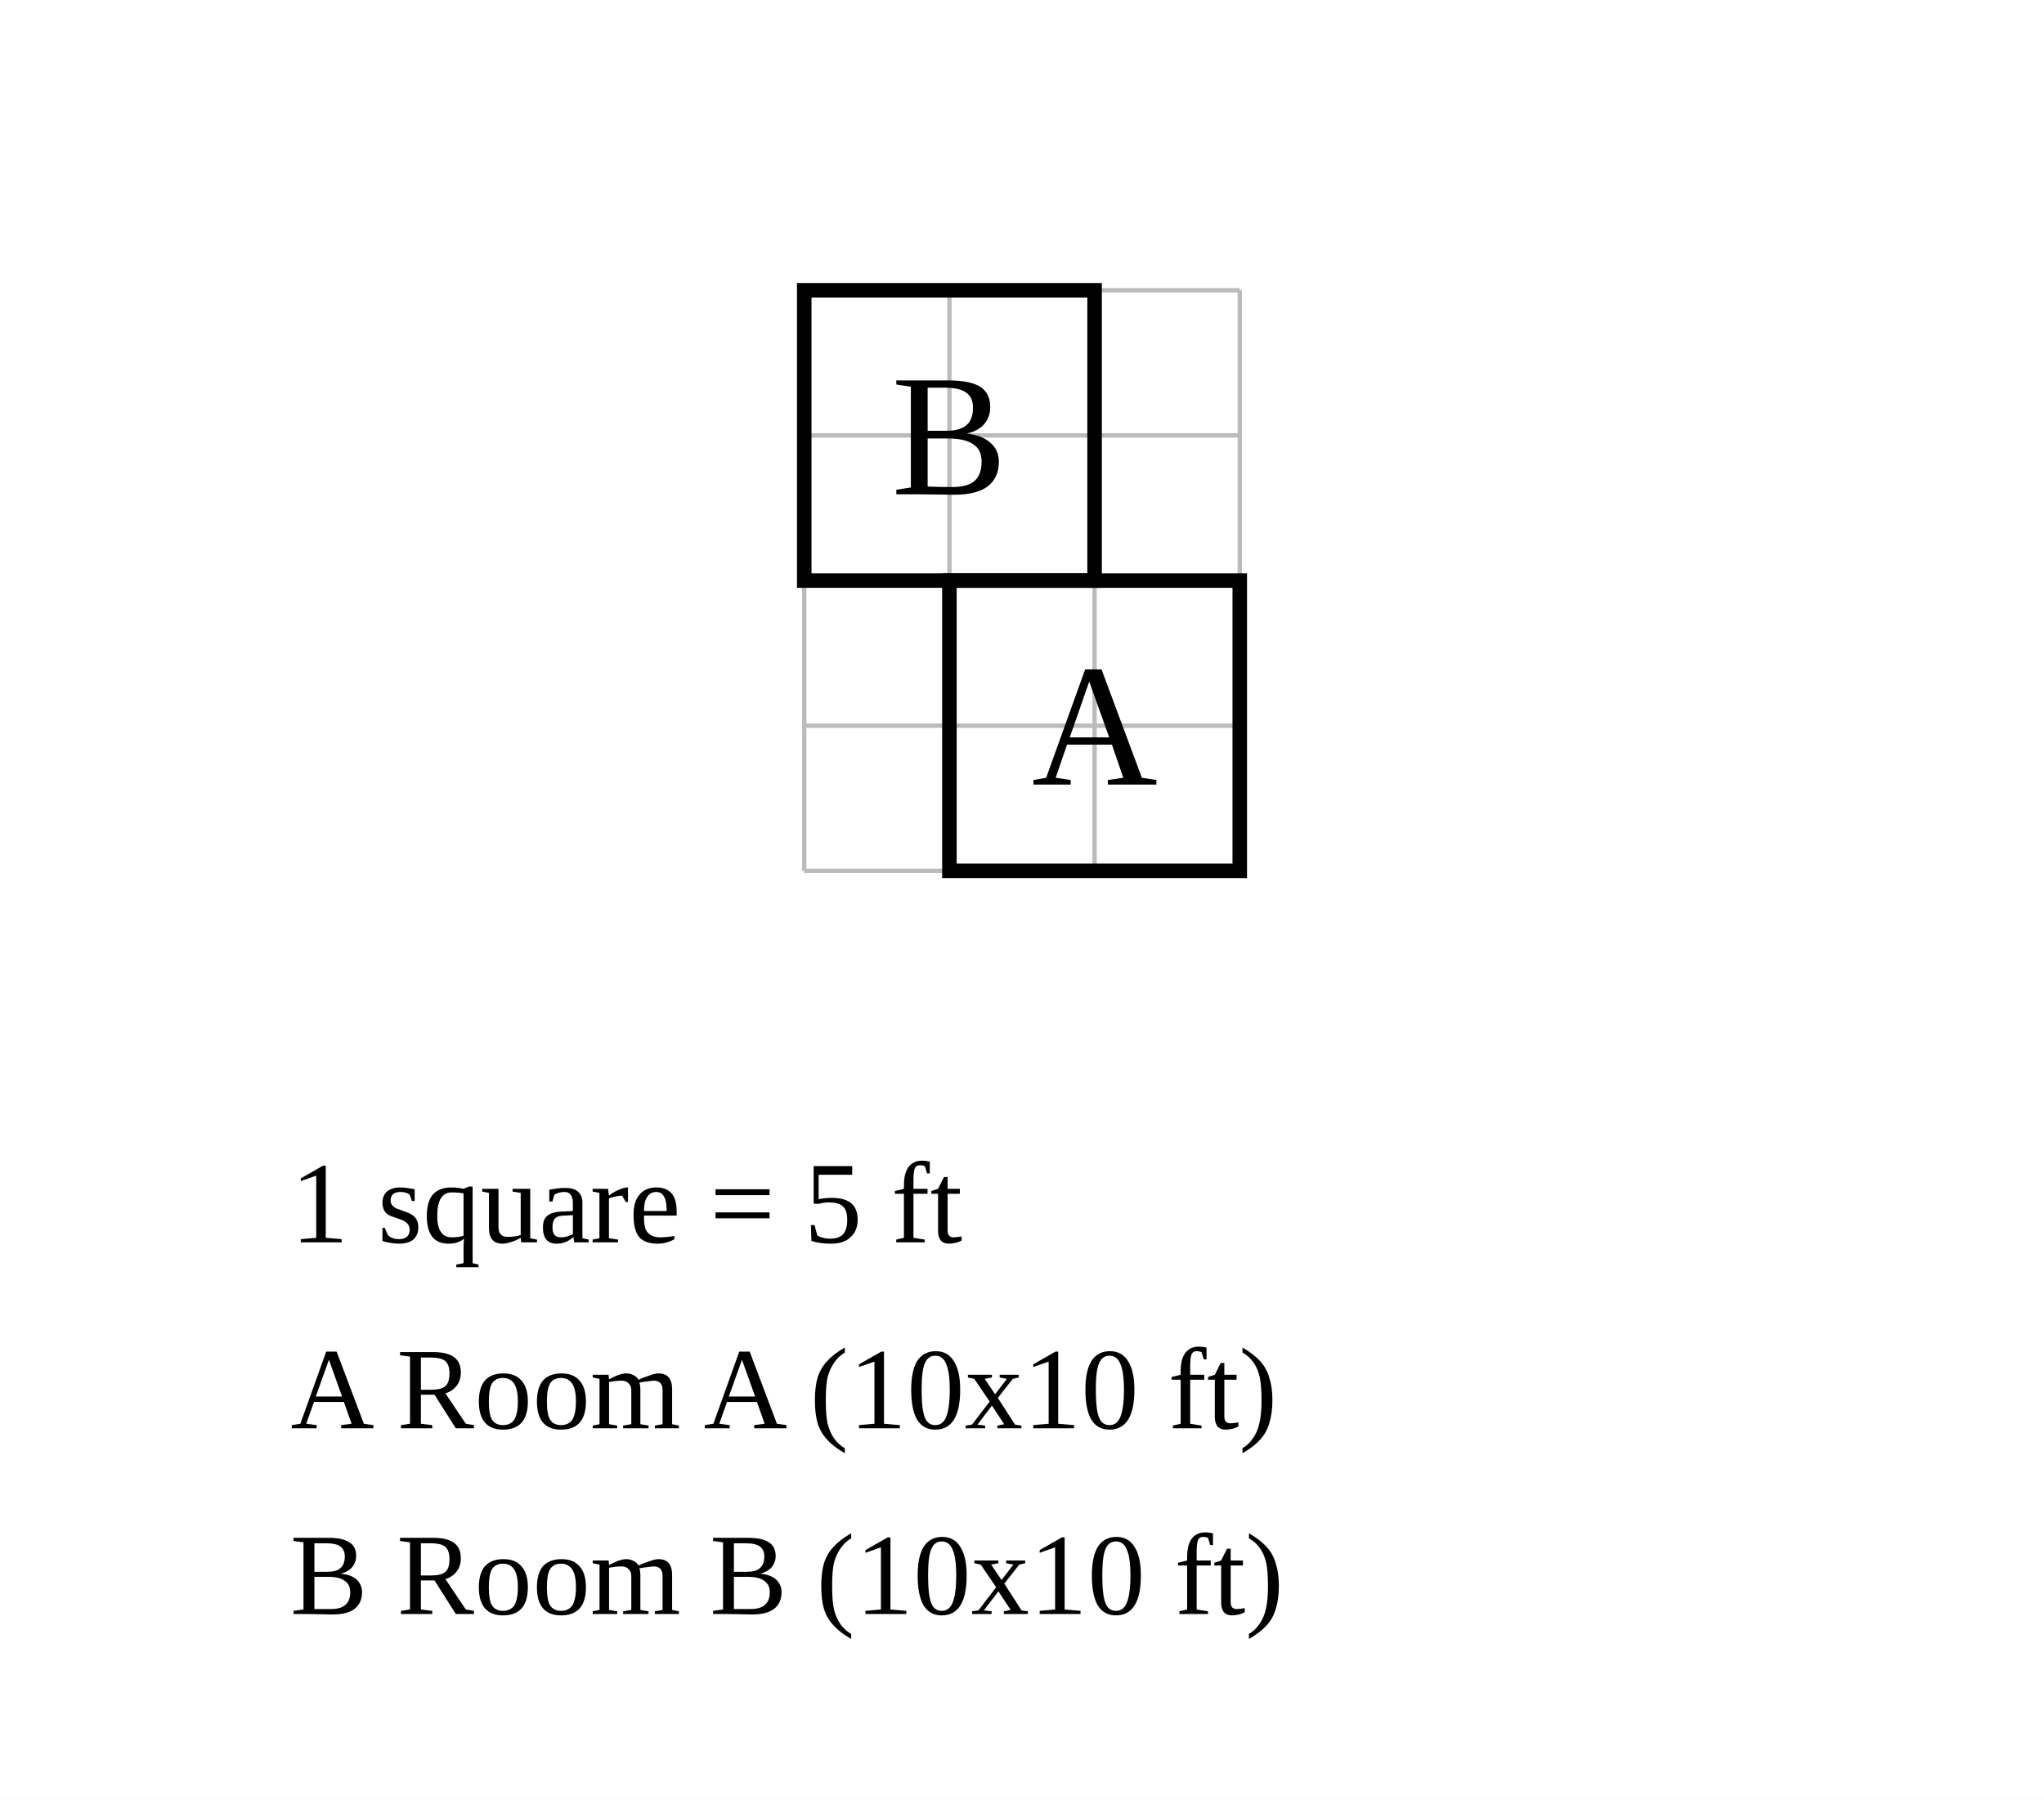
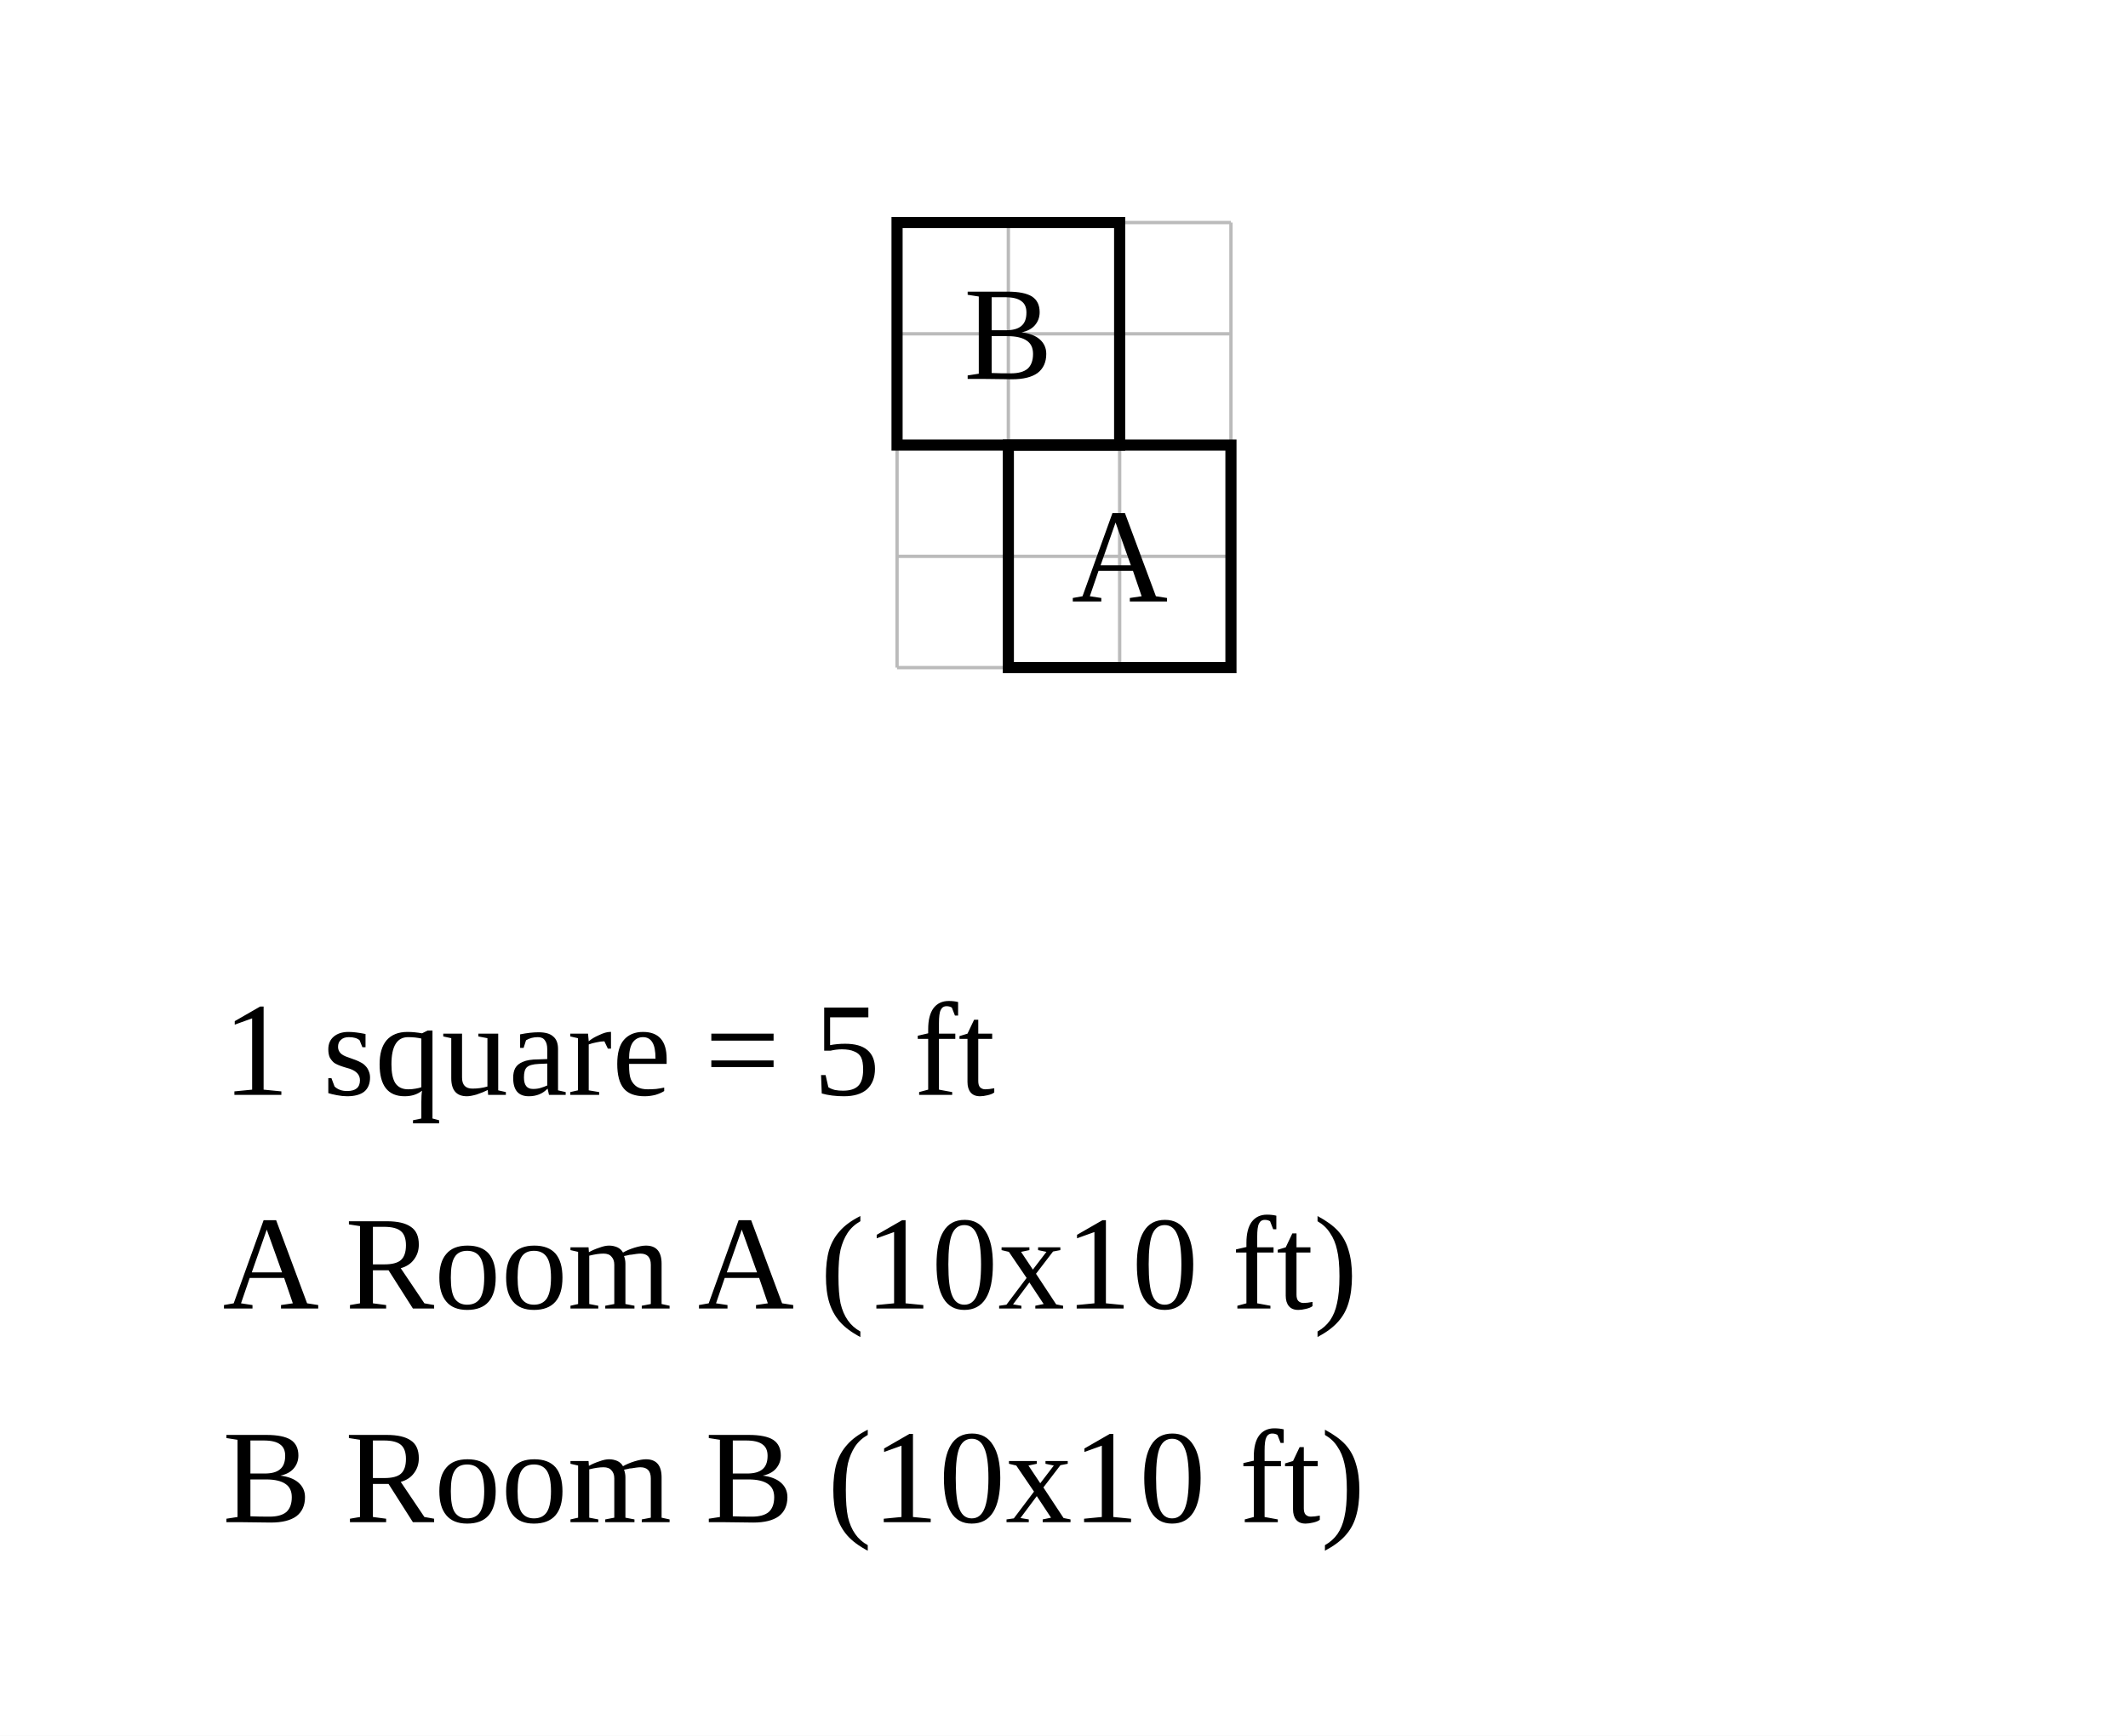
- <svg xmlns="http://www.w3.org/2000/svg" width="704" height="620" viewBox="-32.7 -20 70.4 62">
-   <rect x="-32.7" y="-20" width="70.4" height="62" fill="white" />
+ <svg xmlns="http://www.w3.org/2000/svg" width="956" height="780" viewBox="-45.3 -20 95.6 78">
+   <rect x="-45.3" y="-20" width="95.6" height="78" fill="white" />
  <g stroke="#bbb" stroke-width="0.15">
    <line x1="-5" y1="-10" x2="-5" y2="10" />
    <line x1="0" y1="-10" x2="0" y2="10" />
    <line x1="5" y1="-10" x2="5" y2="10" />
    <line x1="10" y1="-10" x2="10" y2="10" />
    <line x1="-5" y1="-10" x2="10" y2="-10" />
    <line x1="-5" y1="-5" x2="10" y2="-5" />
    <line x1="-5" y1="0" x2="10" y2="0" />
    <line x1="-5" y1="5" x2="10" y2="5" />
    <line x1="-5" y1="10" x2="10" y2="10" />
  </g>
  <rect data-room="a" x="0" y="0" width="10" height="10" fill="none" stroke="black" stroke-width="0.5" />
  <text data-room="a" x="5" y="5" text-anchor="middle" dominant-baseline="central" font-size="6">A</text>
  <rect data-room="b" x="-5" y="-10" width="10" height="10" fill="none" stroke="black" stroke-width="0.5" />
  <text data-room="b" x="0" y="-5" text-anchor="middle" dominant-baseline="central" font-size="6">B</text>
-   <text class="scale" x="-22.7" y="22.8" font-size="4">1 square = 5 ft</text>
-   <text class="key" x="-22.7" y="29.2" font-size="4">A  Room A  (10x10 ft)</text>
-   <text class="key" x="-22.7" y="35.6" font-size="4">B  Room B  (10x10 ft)</text>
+   <text class="scale" x="-35.3" y="29.2" font-size="6">1 square = 5 ft</text>
+   <text class="key" x="-35.3" y="38.8" font-size="6">A  Room A  (10x10 ft)</text>
+   <text class="key" x="-35.3" y="48.4" font-size="6">B  Room B  (10x10 ft)</text>
</svg>
